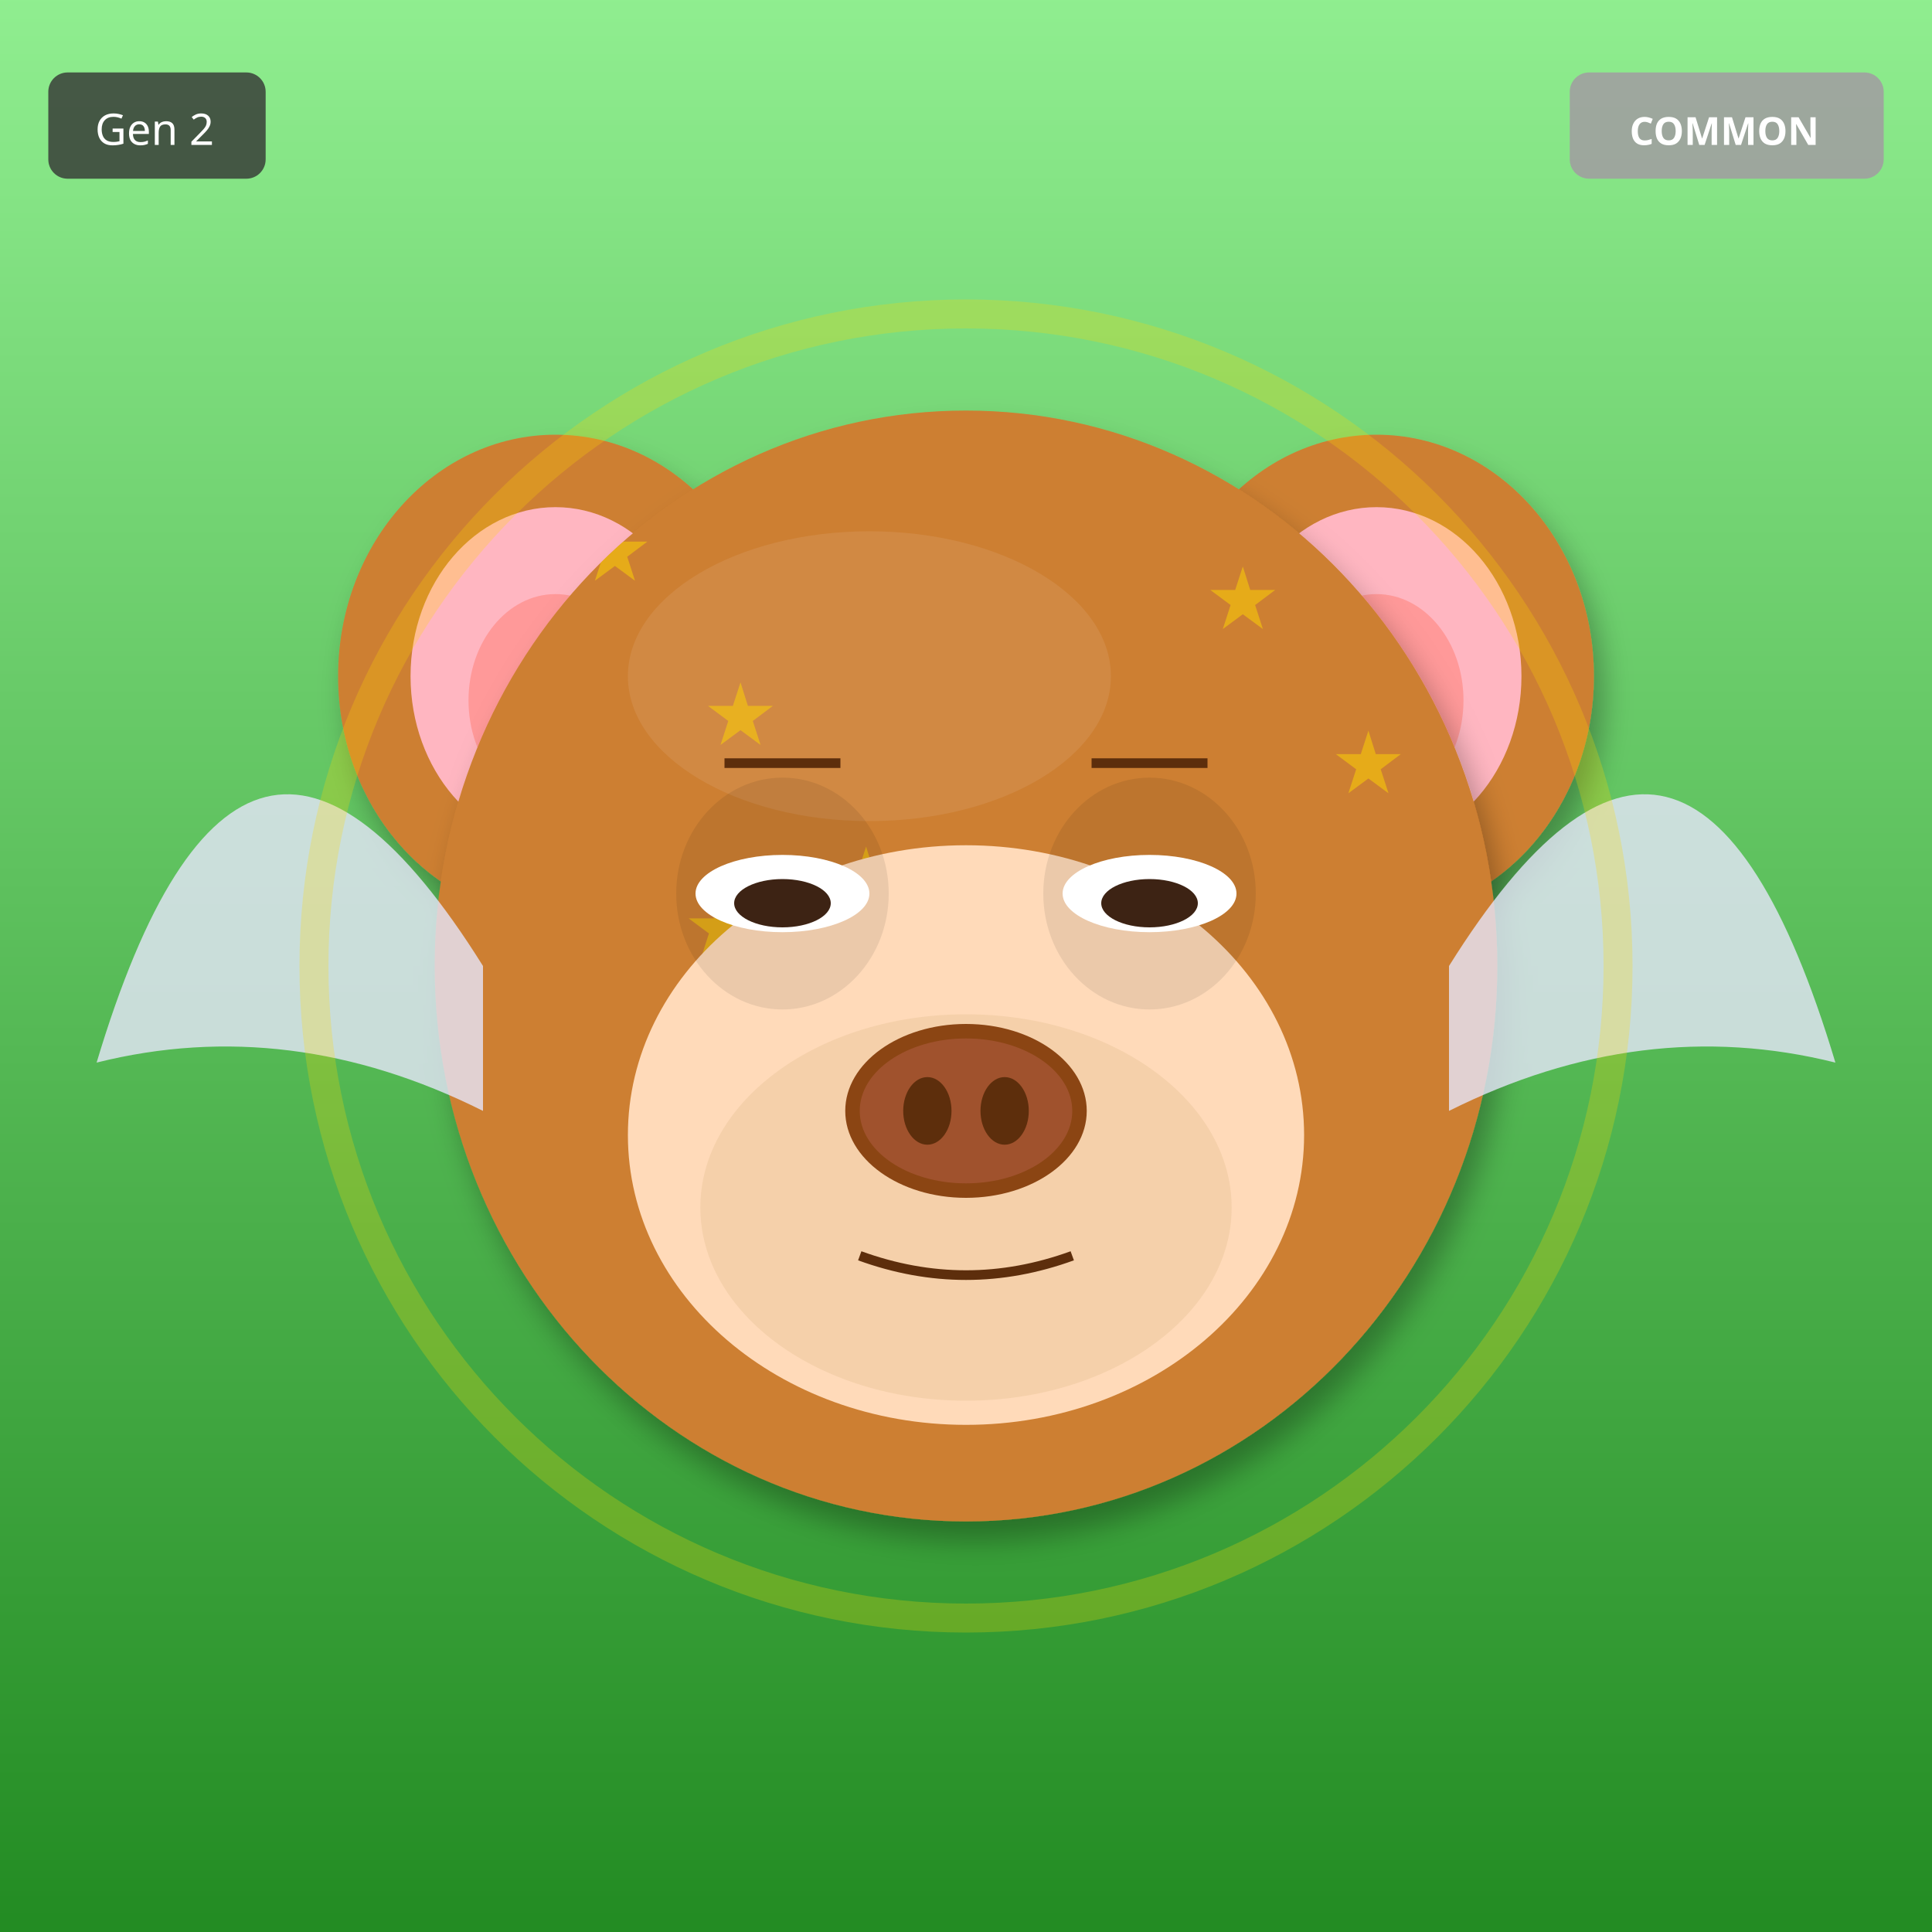
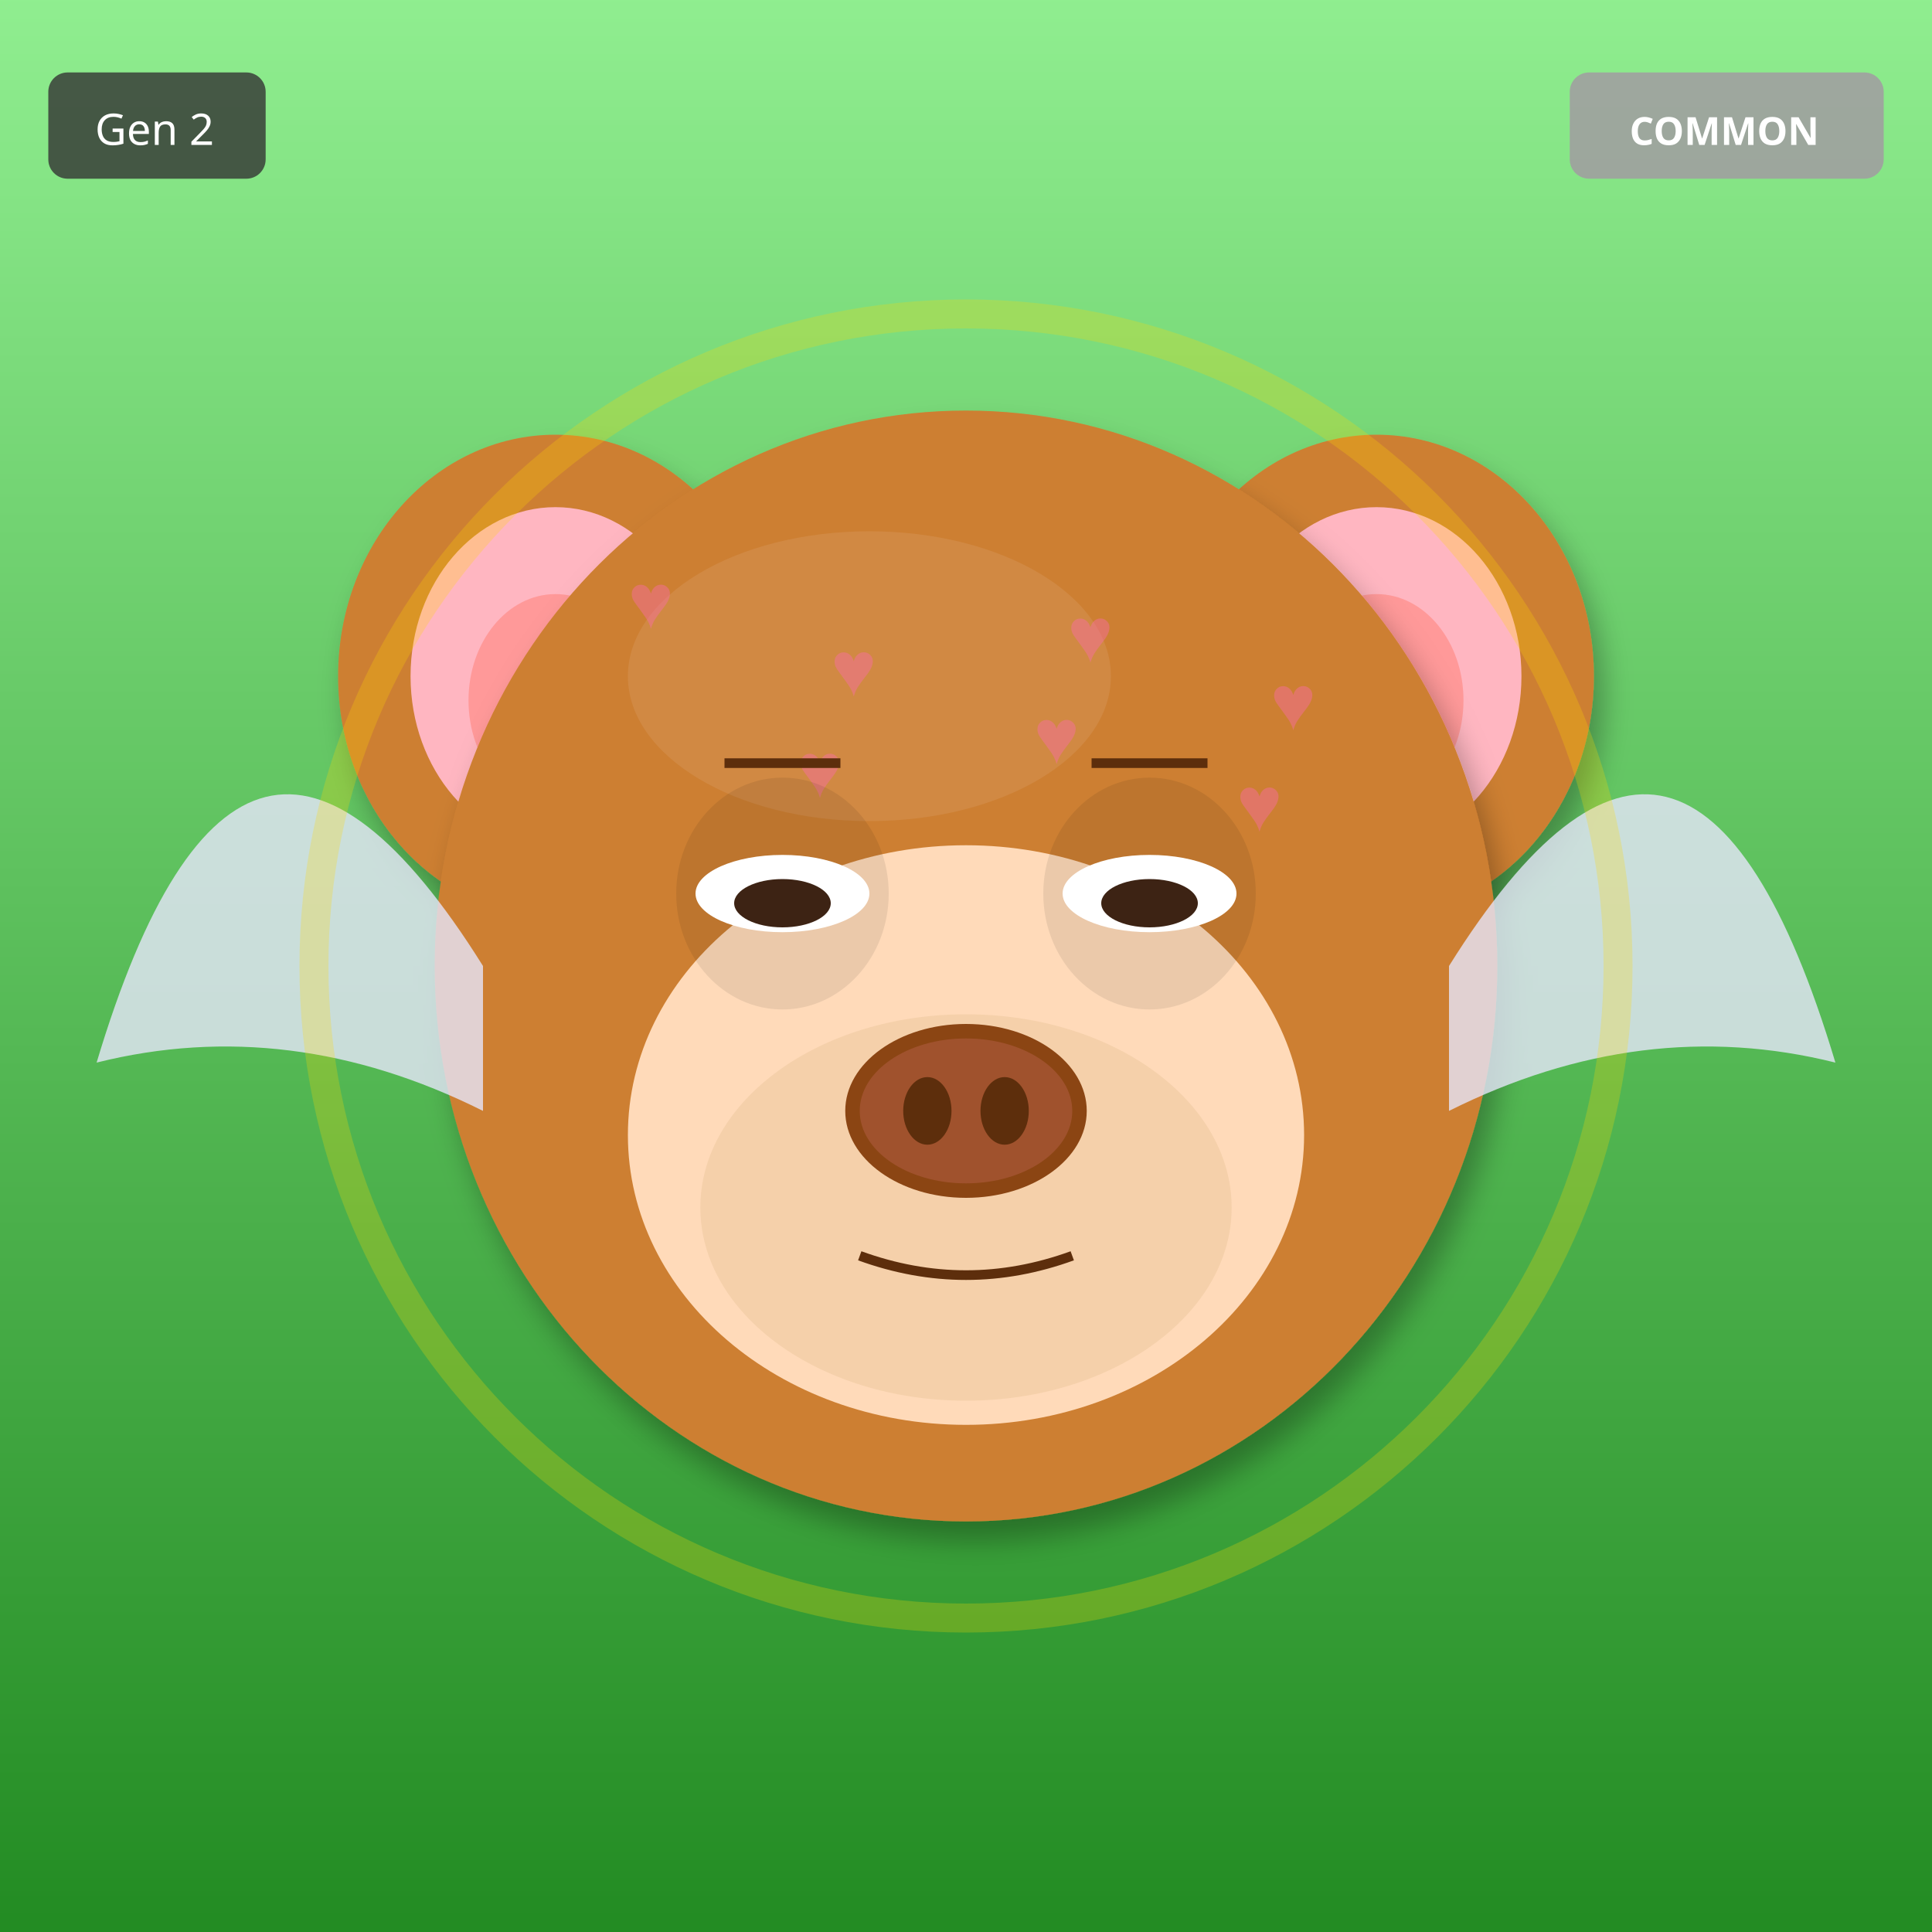
<svg xmlns="http://www.w3.org/2000/svg" width="400" height="400" viewBox="0 0 400 400">
  <defs>
    <filter id="shadow" x="-20%" y="-20%" width="140%" height="140%">
      <feDropShadow dx="2" dy="4" stdDeviation="3" flood-opacity="0.3" />
    </filter>
    <filter id="glow" x="-50%" y="-50%" width="200%" height="200%">
      <feGaussianBlur stdDeviation="8" result="blur" />
      <feMerge>
        <feMergeNode in="blur" />
        <feMergeNode in="SourceGraphic" />
      </feMerge>
    </filter>
    <linearGradient id="rainbow-body" x1="0%" y1="0%" x2="100%" y2="100%">
      <stop offset="0%" stop-color="#FF6B6B" />
      <stop offset="25%" stop-color="#FFE66D" />
      <stop offset="50%" stop-color="#4ECDC4" />
      <stop offset="75%" stop-color="#45B7D1" />
      <stop offset="100%" stop-color="#DDA0DD" />
    </linearGradient>
    <radialGradient id="galaxy-body" cx="30%" cy="30%">
      <stop offset="0%" stop-color="#E6E6FA" />
      <stop offset="50%" stop-color="#9370DB" />
      <stop offset="100%" stop-color="#1A0033" />
    </radialGradient>
    <linearGradient id="holo-body" x1="0%" y1="0%" x2="100%" y2="100%">
      <stop offset="0%" stop-color="#FF00FF" />
      <stop offset="50%" stop-color="#00FFFF" />
      <stop offset="100%" stop-color="#FFFF00" />
    </linearGradient>
    <linearGradient id="sky-gradient" x1="0%" y1="0%" x2="0%" y2="100%">
      <stop offset="0%" stop-color="#87CEEB" />
      <stop offset="100%" stop-color="#E0F4FF" />
    </linearGradient>
    <linearGradient id="grass-gradient" x1="0%" y1="0%" x2="0%" y2="100%">
      <stop offset="0%" stop-color="#90EE90" />
      <stop offset="100%" stop-color="#228B22" />
    </linearGradient>
    <linearGradient id="sunset-gradient" x1="0%" y1="0%" x2="0%" y2="100%">
      <stop offset="0%" stop-color="#FF6B6B" />
      <stop offset="50%" stop-color="#FFE66D" />
      <stop offset="100%" stop-color="#4ECDC4" />
    </linearGradient>
    <linearGradient id="aurora-gradient" x1="0%" y1="0%" x2="100%" y2="100%">
      <stop offset="0%" stop-color="#0D1B2A" />
      <stop offset="30%" stop-color="#00FF7F" />
      <stop offset="70%" stop-color="#FF00FF" />
      <stop offset="100%" stop-color="#0D1B2A" />
    </linearGradient>
    <radialGradient id="multiverse-gradient" cx="50%" cy="50%">
      <stop offset="0%" stop-color="#FFD700" />
      <stop offset="40%" stop-color="#FF00FF" />
      <stop offset="70%" stop-color="#00FFFF" />
      <stop offset="100%" stop-color="#000" />
    </radialGradient>
    <linearGradient id="rift-gradient" x1="0%" y1="0%" x2="100%" y2="100%">
      <stop offset="0%" stop-color="#000" />
      <stop offset="30%" stop-color="#9400D3" />
      <stop offset="50%" stop-color="#00FFFF" />
      <stop offset="70%" stop-color="#9400D3" />
      <stop offset="100%" stop-color="#000" />
    </linearGradient>
    <linearGradient id="heaven-gradient" x1="0%" y1="0%" x2="0%" y2="100%">
      <stop offset="0%" stop-color="#FFF" />
      <stop offset="50%" stop-color="#FFD700" stop-opacity="0.3" />
      <stop offset="100%" stop-color="#F0F8FF" />
    </linearGradient>
    <clipPath id="head-clip">
      <ellipse cx="200" cy="200" rx="110" ry="115" />
    </clipPath>
  </defs>
  <rect width="400" height="400" fill="url(#grass-gradient)" />
  <ellipse cx="115" cy="140" rx="45" ry="50" fill="#CD7F32" filter="url(#shadow)" />
  <ellipse cx="115" cy="140" rx="30" ry="35" fill="#FFB6C1" />
  <ellipse cx="115" cy="145" rx="18" ry="22" fill="#FF9999" />
  <ellipse cx="285" cy="140" rx="45" ry="50" fill="#CD7F32" filter="url(#shadow)" />
  <ellipse cx="285" cy="140" rx="30" ry="35" fill="#FFB6C1" />
  <ellipse cx="285" cy="145" rx="18" ry="22" fill="#FF9999" />
  <ellipse cx="200" cy="200" rx="110" ry="115" fill="#CD7F32" filter="url(#shadow)" />
  <ellipse cx="180" cy="140" rx="50" ry="30" fill="#DAA06D" opacity="0.3" />
  <g clip-path="url(#head-clip)">
-     <text x="120" y="120" font-size="18" fill="#FFD700" opacity="0.5">★</text>
-     <text x="146" y="154" font-size="18" fill="#FFD700" opacity="0.5">★</text>
-     <text x="172" y="188" font-size="18" fill="#FFD700" opacity="0.5">★</text>
-     <text x="198" y="222" font-size="18" fill="#FFD700" opacity="0.5">★</text>
-     <text x="224" y="256" font-size="18" fill="#FFD700" opacity="0.5">★</text>
-     <text x="250" y="130" font-size="18" fill="#FFD700" opacity="0.5">★</text>
-     <text x="276" y="164" font-size="18" fill="#FFD700" opacity="0.5">★</text>
-     <text x="142" y="198" font-size="18" fill="#FFD700" opacity="0.5">★</text>
+     <text x="130" y="130" font-size="16" fill="#FF69B4" opacity="0.4">♥</text>
+     <text x="221" y="137" font-size="16" fill="#FF69B4" opacity="0.4">♥</text>
+     <text x="172" y="144" font-size="16" fill="#FF69B4" opacity="0.4">♥</text>
+     <text x="263" y="151" font-size="16" fill="#FF69B4" opacity="0.4">♥</text>
+     <text x="214" y="158" font-size="16" fill="#FF69B4" opacity="0.4">♥</text>
+     <text x="165" y="165" font-size="16" fill="#FF69B4" opacity="0.4">♥</text>
+     <text x="256" y="172" font-size="16" fill="#FF69B4" opacity="0.4">♥</text>
  </g>
  <ellipse cx="200" cy="235" rx="70" ry="60" fill="#FFDAB9" />
  <ellipse cx="200" cy="250" rx="55" ry="40" fill="#DEB887" opacity="0.3" />
  <ellipse cx="162" cy="185" rx="22" ry="24" fill="#000" opacity="0.08" />
  <ellipse cx="238" cy="185" rx="22" ry="24" fill="#000" opacity="0.08" />
  <ellipse cx="162" cy="185" rx="18" ry="8" fill="white" />
  <ellipse cx="162" cy="187" rx="10" ry="5" fill="#3D2314" />
  <ellipse cx="238" cy="185" rx="18" ry="8" fill="white" />
  <ellipse cx="238" cy="187" rx="10" ry="5" fill="#3D2314" />
  <g>
    <ellipse cx="200" cy="230" rx="25" ry="18" fill="#8B4513" />
    <ellipse cx="200" cy="230" rx="22" ry="15" fill="#A0522D" />
    <ellipse cx="192" cy="230" rx="5" ry="7" fill="#5D2E0C" />
    <ellipse cx="208" cy="230" rx="5" ry="7" fill="#5D2E0C" />
  </g>
  <path d="M178 260 Q200 268 222 260" stroke="#5D2E0C" stroke-width="2" fill="none" />
  <line x1="150" y1="158" x2="174" y2="158" stroke="#5D2E0C" stroke-width="2" />
  <line x1="226" y1="158" x2="250" y2="158" stroke="#5D2E0C" stroke-width="2" />
  <path d="M100 200 Q50 120 20 220 Q60 210 100 230" fill="#E6E6FA" opacity="0.8" />
  <path d="M300 200 Q350 120 380 220 Q340 210 300 230" fill="#E6E6FA" opacity="0.8" />
  <circle cx="200" cy="200" r="135" fill="none" stroke="#FFD700" stroke-width="6" opacity="0.25" />
  <g transform="translate(325, 15)">
    <rect width="65" height="22" rx="4" fill="#A0A0A0" opacity="0.9" />
    <text x="32" y="15" font-size="8" fill="#FFF" text-anchor="middle" font-family="sans-serif" font-weight="bold">COMMON</text>
  </g>
  <g transform="translate(10, 15)">
    <rect width="45" height="22" rx="4" fill="#333" opacity="0.8" />
    <text x="22" y="15" font-size="9" fill="#FFF" text-anchor="middle" font-family="sans-serif">Gen 2</text>
  </g>
</svg>
